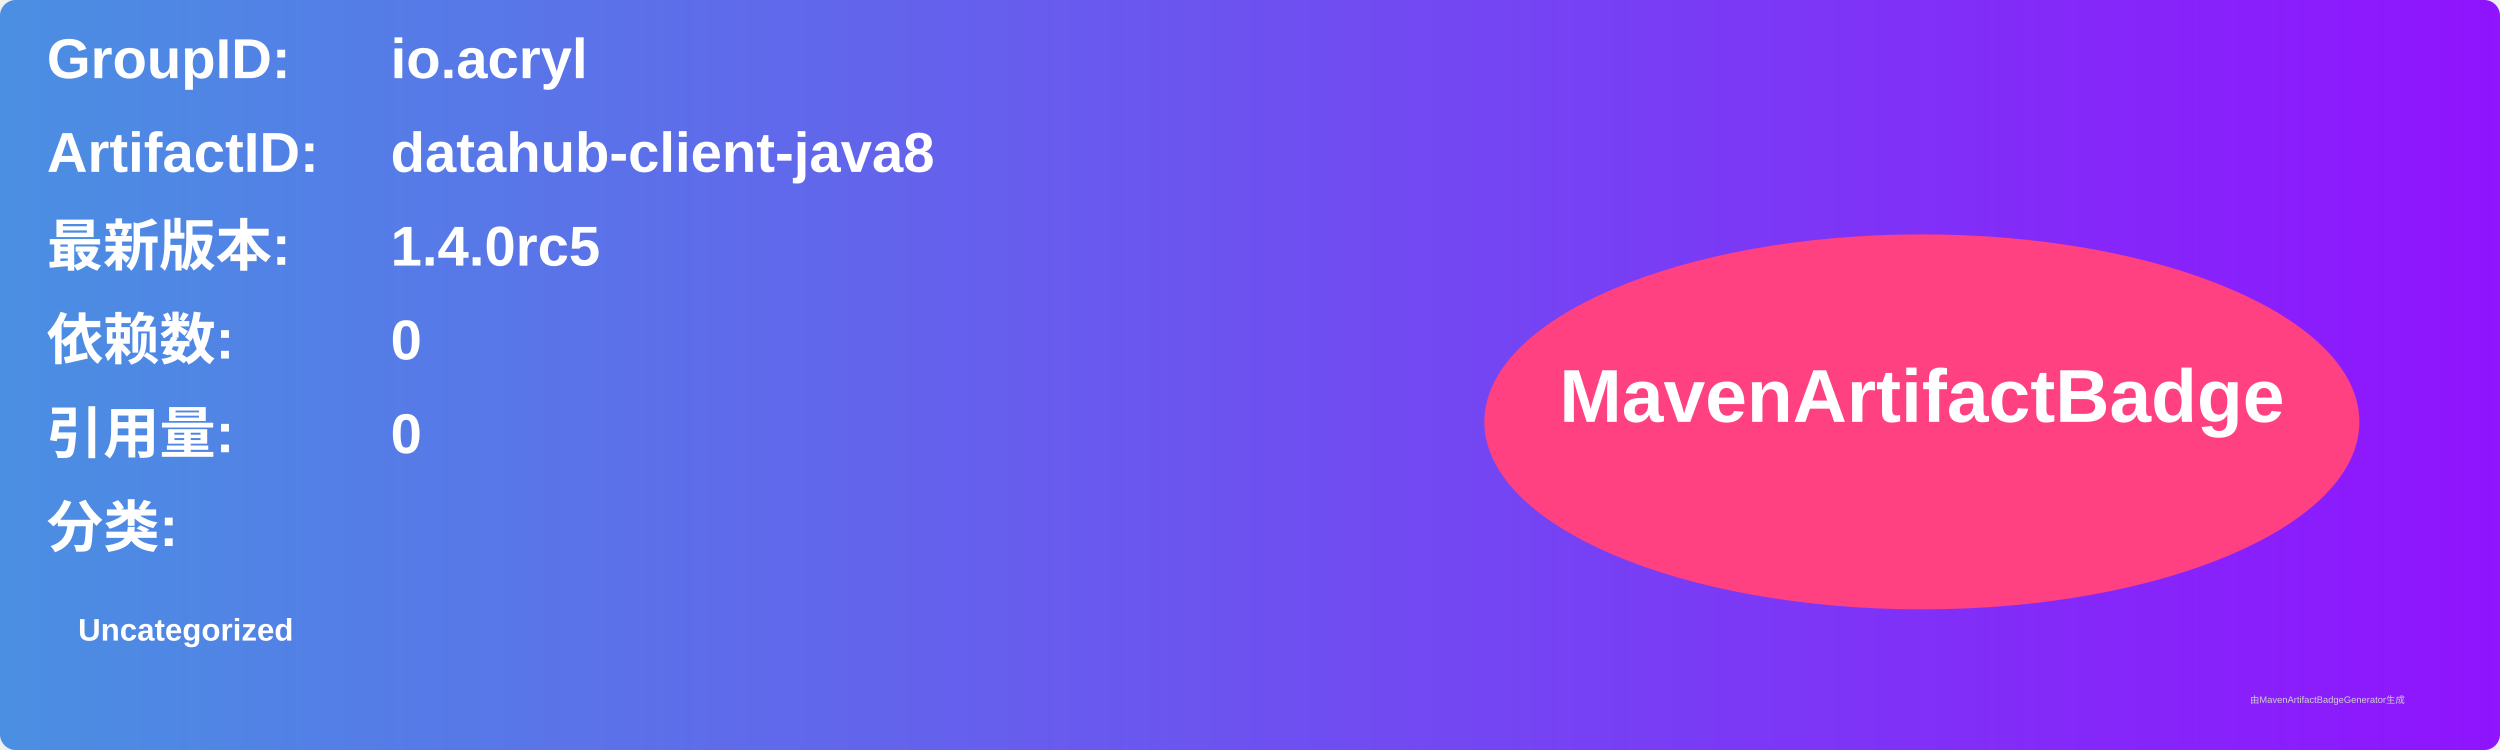
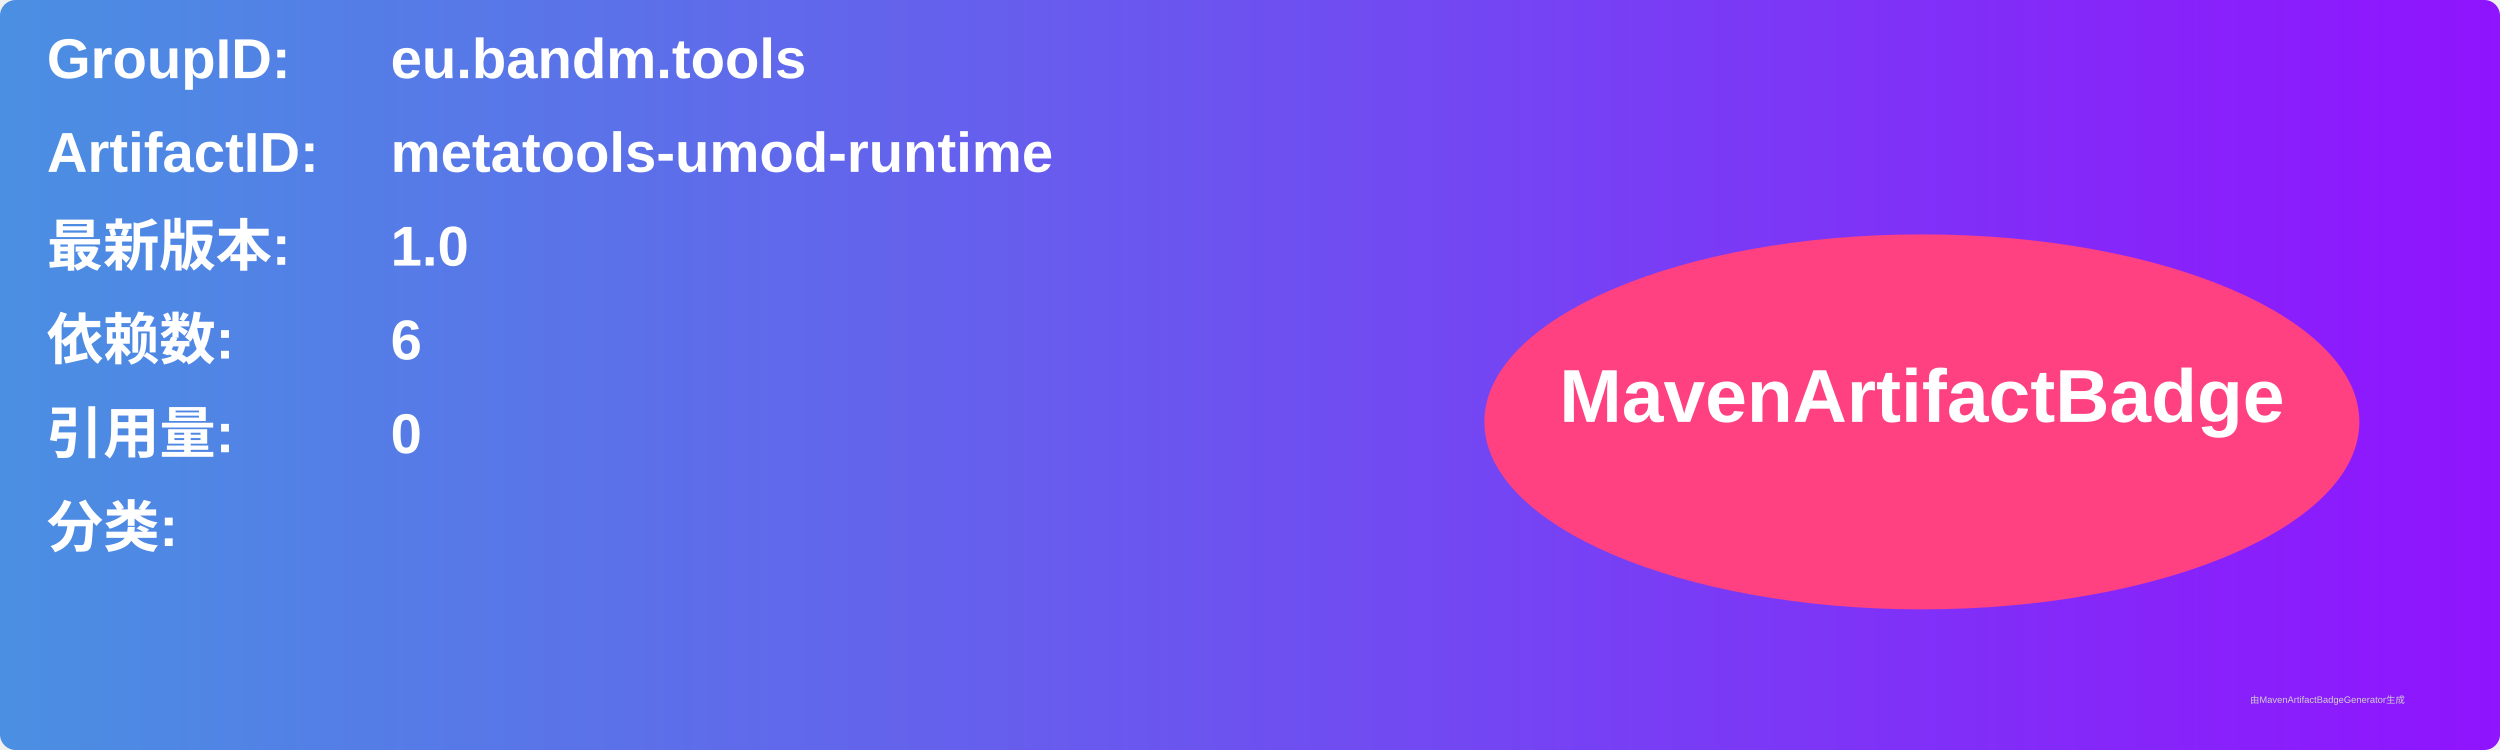
<svg xmlns="http://www.w3.org/2000/svg" width="800" height="240" viewBox="0 0 800 240">
  <linearGradient id="grad" x1="0%" y1="0%" x2="100%" y2="0%">
    <stop offset="0%" stop-color="#4a90e2" />
    <stop offset="100%" stop-color="#9013fe" />
  </linearGradient>
  <rect width="100%" height="100%" rx="5" ry="5" fill="url(#grad)" />
  <g transform="translate(15, 15)">
    <text x="0" y="10" font-family="Arial" font-size="18" fill="white" font-weight="bold" width="260">GroupID:</text>
-     <text x="110" y="10" font-family="Arial" font-size="18" fill="white" font-weight="bold" width="460">io.acryl</text>
+     <text x="110" y="10" font-family="Arial" font-size="18" fill="white" font-weight="bold" width="460">eu.bandm.tools</text>
    <text x="0" y="40" font-family="Arial" font-size="18" fill="white" font-weight="bold" width="260">ArtifactID:</text>
-     <text x="110" y="40" font-family="Arial" font-size="18" fill="white" font-weight="bold" width="460">datahub-client-java8</text>
+     <text x="110" y="40" font-family="Arial" font-size="18" fill="white" font-weight="bold" width="460">metatools-umod-runtime</text>
    <text x="0" y="70" font-family="Arial" font-size="18" fill="white" font-weight="bold">最新版本:</text>
    <text x="110" y="70" font-family="Arial" font-size="18" fill="white" font-weight="bold">
-       <tspan font-weight="bold">1.4.0rc5</tspan>
+       <tspan font-weight="bold">1.0</tspan>
    </text>
    <text x="0" y="100" font-family="Arial" font-size="18" fill="white" font-weight="bold">依赖数: </text>
    <text x="110" y="100" font-family="Arial" font-size="18" fill="white">
-       <tspan font-weight="bold">0</tspan>
+       <tspan font-weight="bold">6</tspan>
    </text>
    <text x="0" y="130" font-family="Arial" font-size="18" fill="white" font-weight="bold">引用量: </text>
    <text x="110" y="130" font-family="Arial" font-size="18" fill="white">
      <tspan font-weight="bold">0</tspan>
    </text>
    <text x="0" y="160" font-family="Arial" font-size="18" fill="white" font-weight="bold">分类:</text>
    <text x="10" y="190" font-family="Arial" font-size="10" fill="white">
-       <tspan font-weight="bold">Uncategorized</tspan>
+       <tspan font-weight="bold" />
    </text>
    <ellipse cx="600" cy="120" rx="140" ry="60" fill="#ff4081" />
    <text x="600" y="120" text-anchor="middle" font-family="Arial" font-size="24" fill="white" font-weight="bold">MavenArtifactBadge</text>
  </g>
  <text x="720" y="225" font-family="Arial" font-size="3" fill="#d0d0d0">由MavenArtifactBadgeGenerator生成</text>
</svg>
